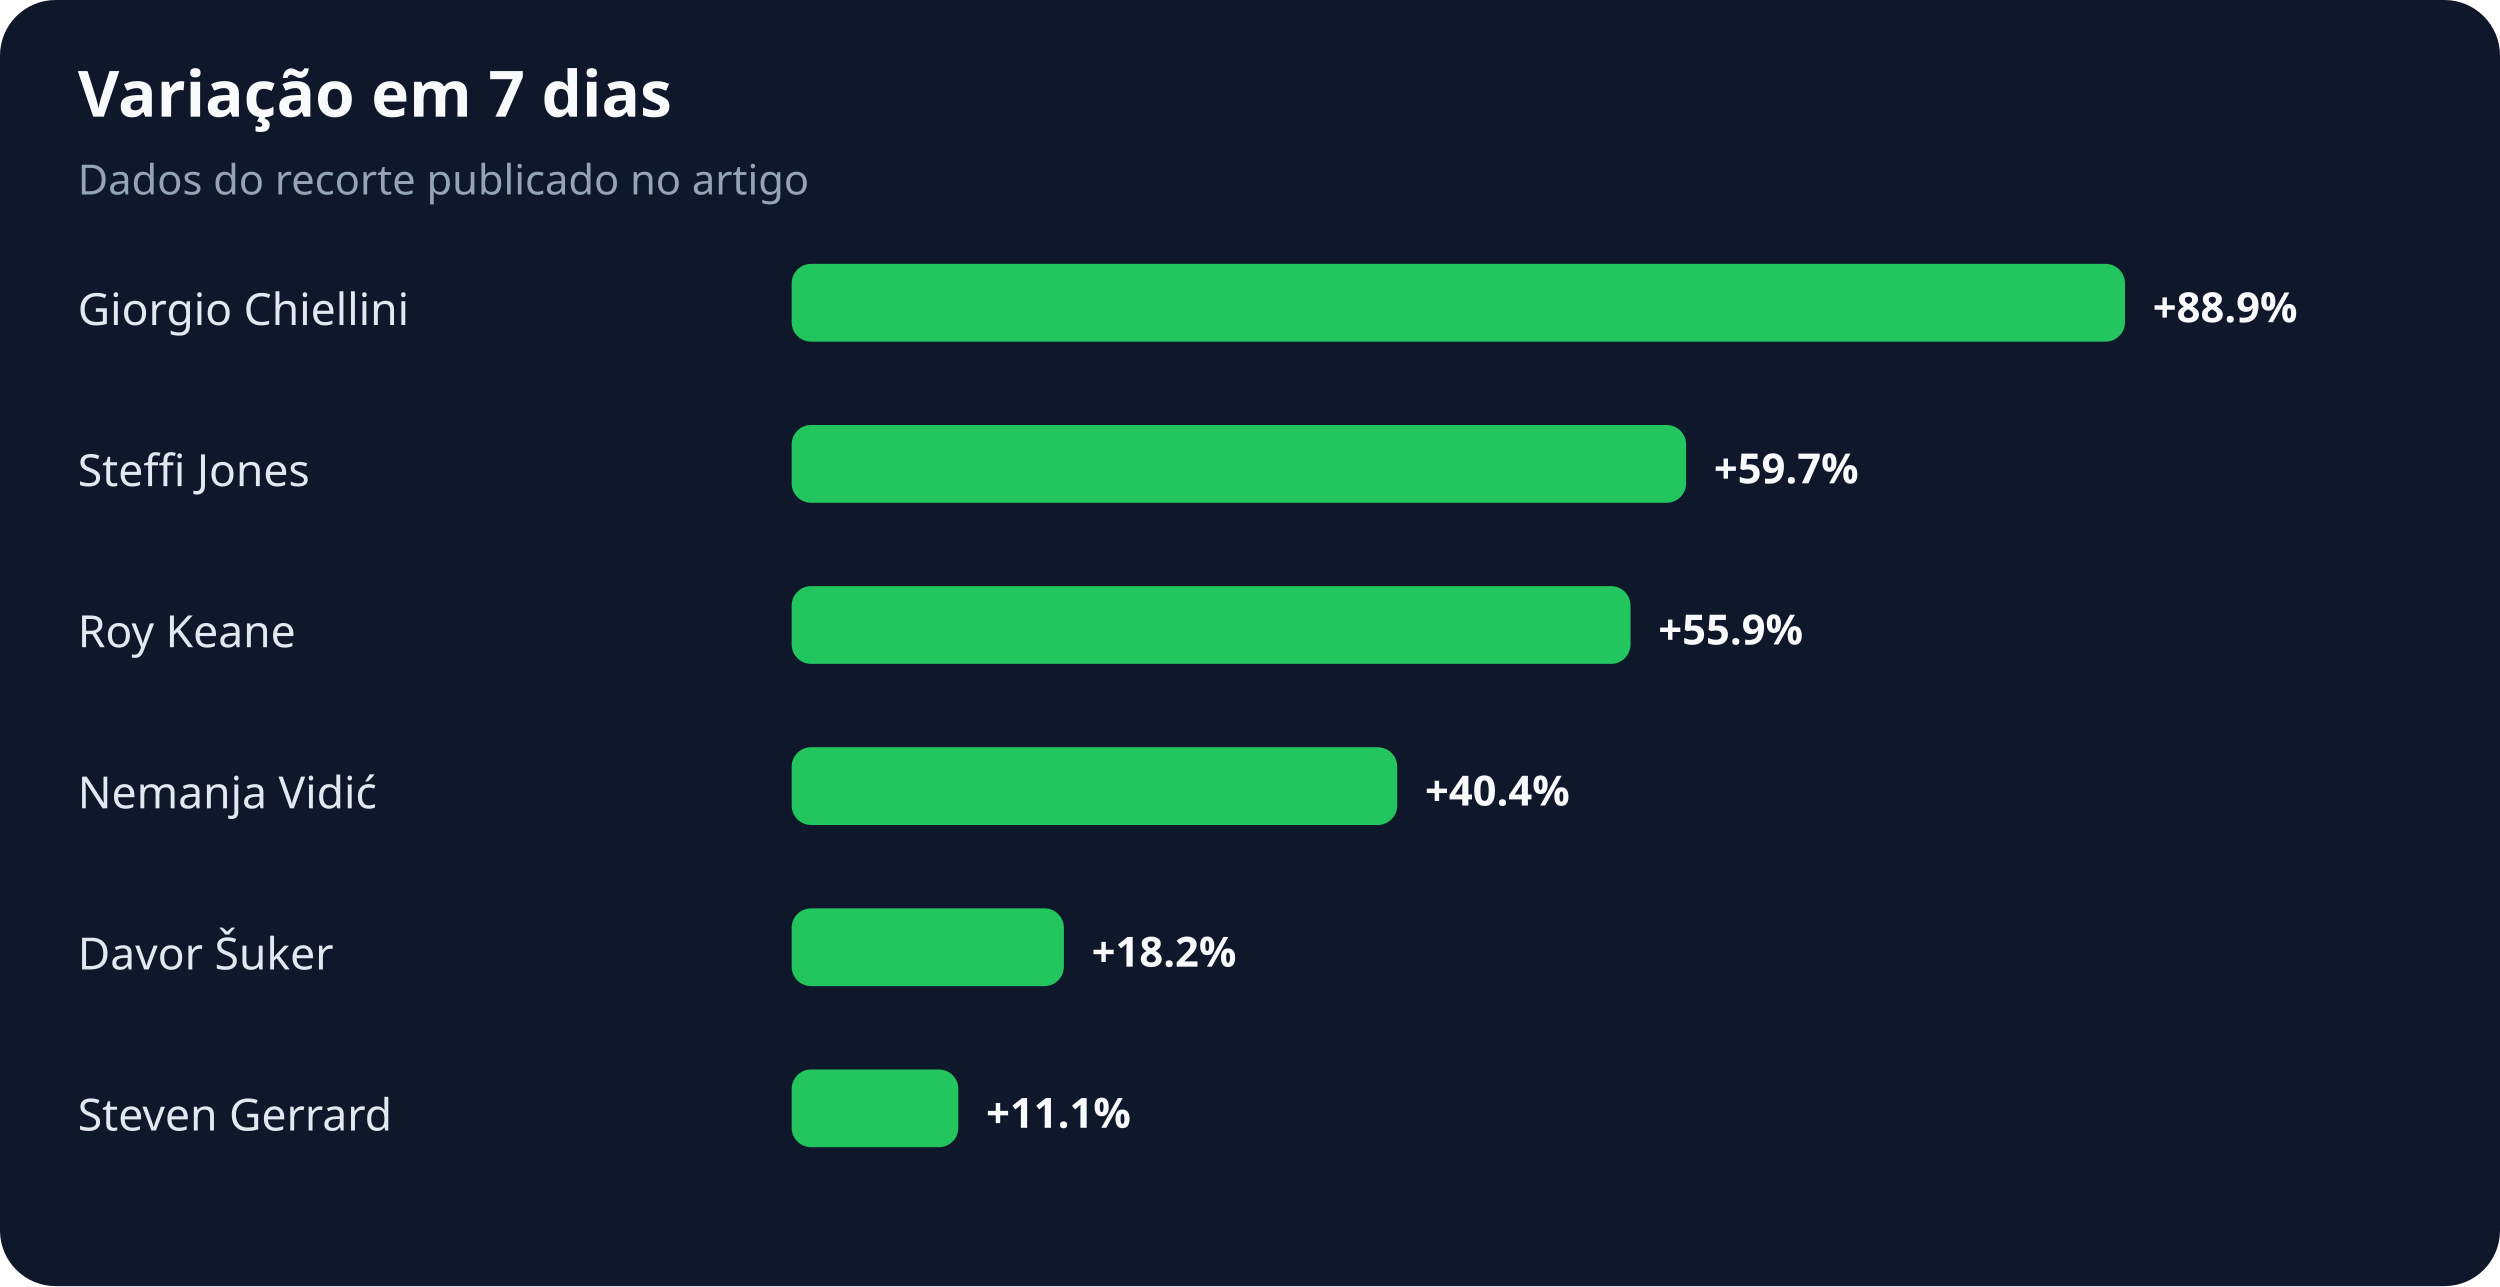
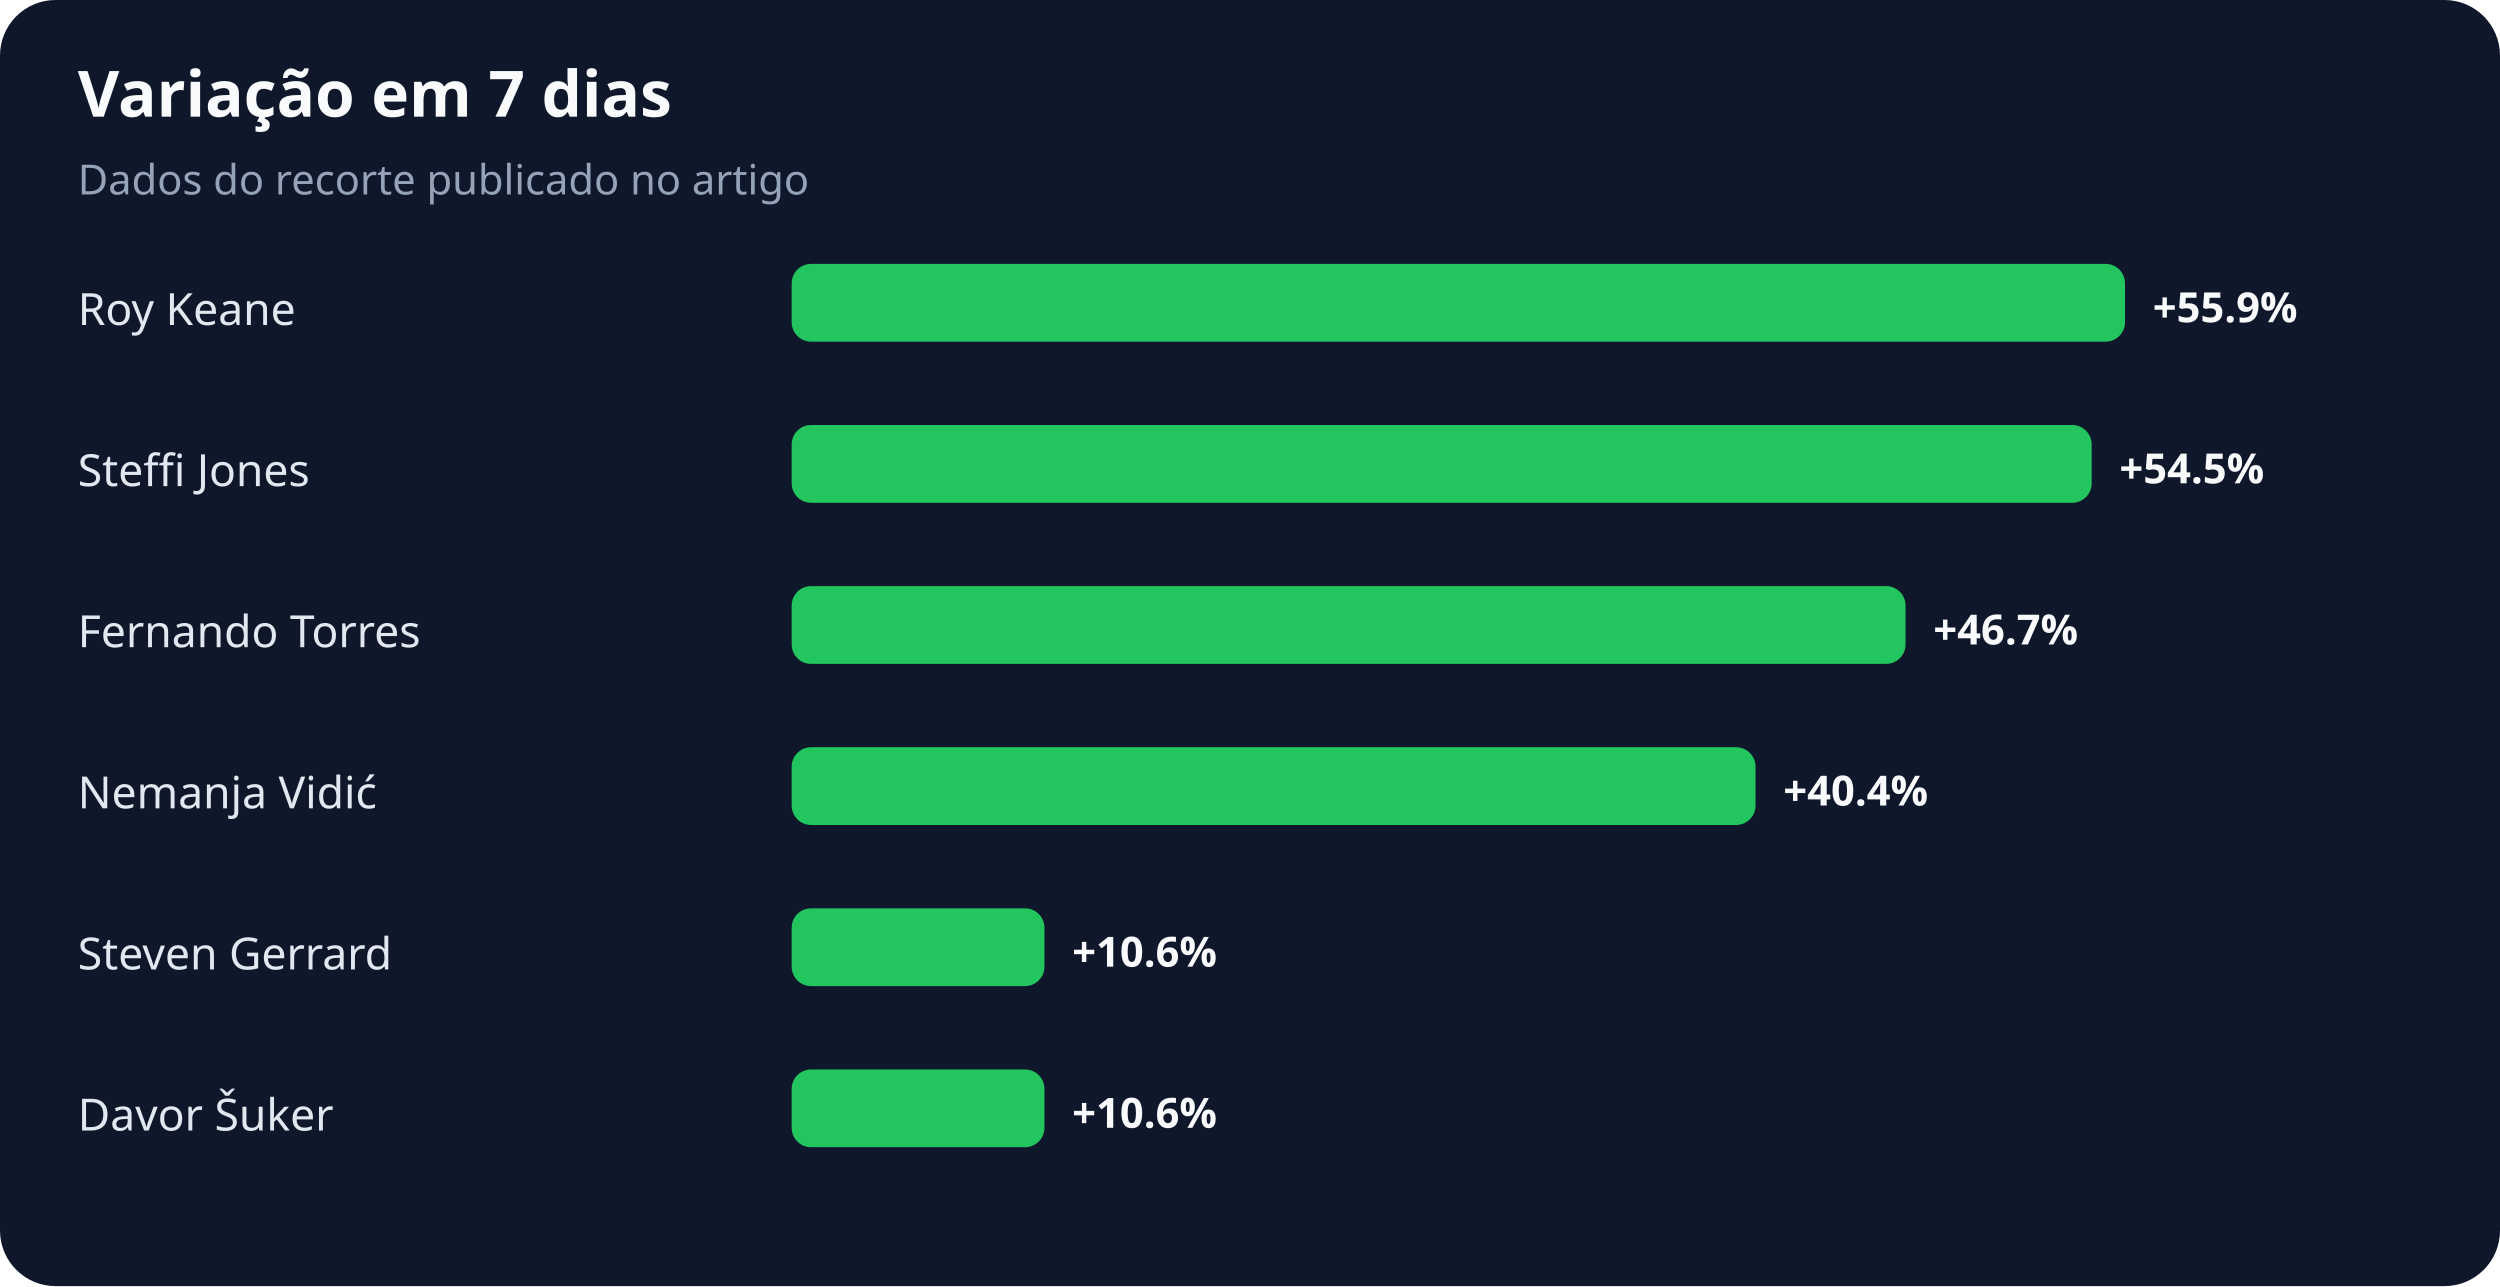
<svg xmlns="http://www.w3.org/2000/svg" width="900" height="463" viewBox="0 0 900 463" role="img" aria-labelledby="title desc">
  <rect width="100%" height="100%" rx="20" fill="#0f172a" />
  <text x="28" y="42" fill="#f8fafc" font-family="system-ui,sans-serif" font-size="23" font-weight="700">Variação em 7 dias</text>
  <text x="28" y="70" fill="#94a3b8" font-family="system-ui,sans-serif" font-size="15">Dados do recorte publicado no artigo</text>
-   <text x="28" y="117" fill="#e2e8f0" font-family="system-ui,sans-serif" font-size="16">Giorgio Chiellini</text>
+   <text x="28" y="117" fill="#e2e8f0" font-family="system-ui,sans-serif" font-size="16">Roy Keane</text>
  <rect x="285" y="95" width="480" height="28" rx="7" fill="#22c55e" />
-   <text x="775" y="116" fill="#f8fafc" font-family="system-ui,sans-serif" font-size="15" font-weight="700">+88.9%</text>
+   <text x="775" y="116" fill="#f8fafc" font-family="system-ui,sans-serif" font-size="15" font-weight="700">+55.9%</text>
  <text x="28" y="175" fill="#e2e8f0" font-family="system-ui,sans-serif" font-size="16">Steffi Jones</text>
-   <rect x="285" y="153" width="322" height="28" rx="7" fill="#22c55e" />
-   <text x="617" y="174" fill="#f8fafc" font-family="system-ui,sans-serif" font-size="15" font-weight="700">+59.7%</text>
-   <text x="28" y="233" fill="#e2e8f0" font-family="system-ui,sans-serif" font-size="16">Roy Keane</text>
-   <rect x="285" y="211" width="302" height="28" rx="7" fill="#22c55e" />
-   <text x="597" y="232" fill="#f8fafc" font-family="system-ui,sans-serif" font-size="15" font-weight="700">+55.9%</text>
+   <rect x="285" y="153" width="468" height="28" rx="7" fill="#22c55e" />
+   <text x="763" y="174" fill="#f8fafc" font-family="system-ui,sans-serif" font-size="15" font-weight="700">+54.5%</text>
+   <text x="28" y="233" fill="#e2e8f0" font-family="system-ui,sans-serif" font-size="16">Fernando Torres</text>
+   <rect x="285" y="211" width="401" height="28" rx="7" fill="#22c55e" />
+   <text x="696" y="232" fill="#f8fafc" font-family="system-ui,sans-serif" font-size="15" font-weight="700">+46.7%</text>
  <text x="28" y="291" fill="#e2e8f0" font-family="system-ui,sans-serif" font-size="16">Nemanja Vidić</text>
-   <rect x="285" y="269" width="218" height="28" rx="7" fill="#22c55e" />
-   <text x="513" y="290" fill="#f8fafc" font-family="system-ui,sans-serif" font-size="15" font-weight="700">+40.4%</text>
-   <text x="28" y="349" fill="#e2e8f0" font-family="system-ui,sans-serif" font-size="16">Davor Šuker</text>
-   <rect x="285" y="327" width="98" height="28" rx="7" fill="#22c55e" />
-   <text x="393" y="348" fill="#f8fafc" font-family="system-ui,sans-serif" font-size="15" font-weight="700">+18.2%</text>
-   <text x="28" y="407" fill="#e2e8f0" font-family="system-ui,sans-serif" font-size="16">Steven Gerrard</text>
-   <rect x="285" y="385" width="60" height="28" rx="7" fill="#22c55e" />
-   <text x="355" y="406" fill="#f8fafc" font-family="system-ui,sans-serif" font-size="15" font-weight="700">+11.1%</text>
+   <rect x="285" y="269" width="347" height="28" rx="7" fill="#22c55e" />
+   <text x="642" y="290" fill="#f8fafc" font-family="system-ui,sans-serif" font-size="15" font-weight="700">+40.4%</text>
+   <text x="28" y="349" fill="#e2e8f0" font-family="system-ui,sans-serif" font-size="16">Steven Gerrard</text>
+   <rect x="285" y="327" width="91" height="28" rx="7" fill="#22c55e" />
+   <text x="386" y="348" fill="#f8fafc" font-family="system-ui,sans-serif" font-size="15" font-weight="700">+10.6%</text>
+   <text x="28" y="407" fill="#e2e8f0" font-family="system-ui,sans-serif" font-size="16">Davor Šuker</text>
+   <rect x="285" y="385" width="91" height="28" rx="7" fill="#22c55e" />
+   <text x="386" y="406" fill="#f8fafc" font-family="system-ui,sans-serif" font-size="15" font-weight="700">+10.6%</text>
</svg>
